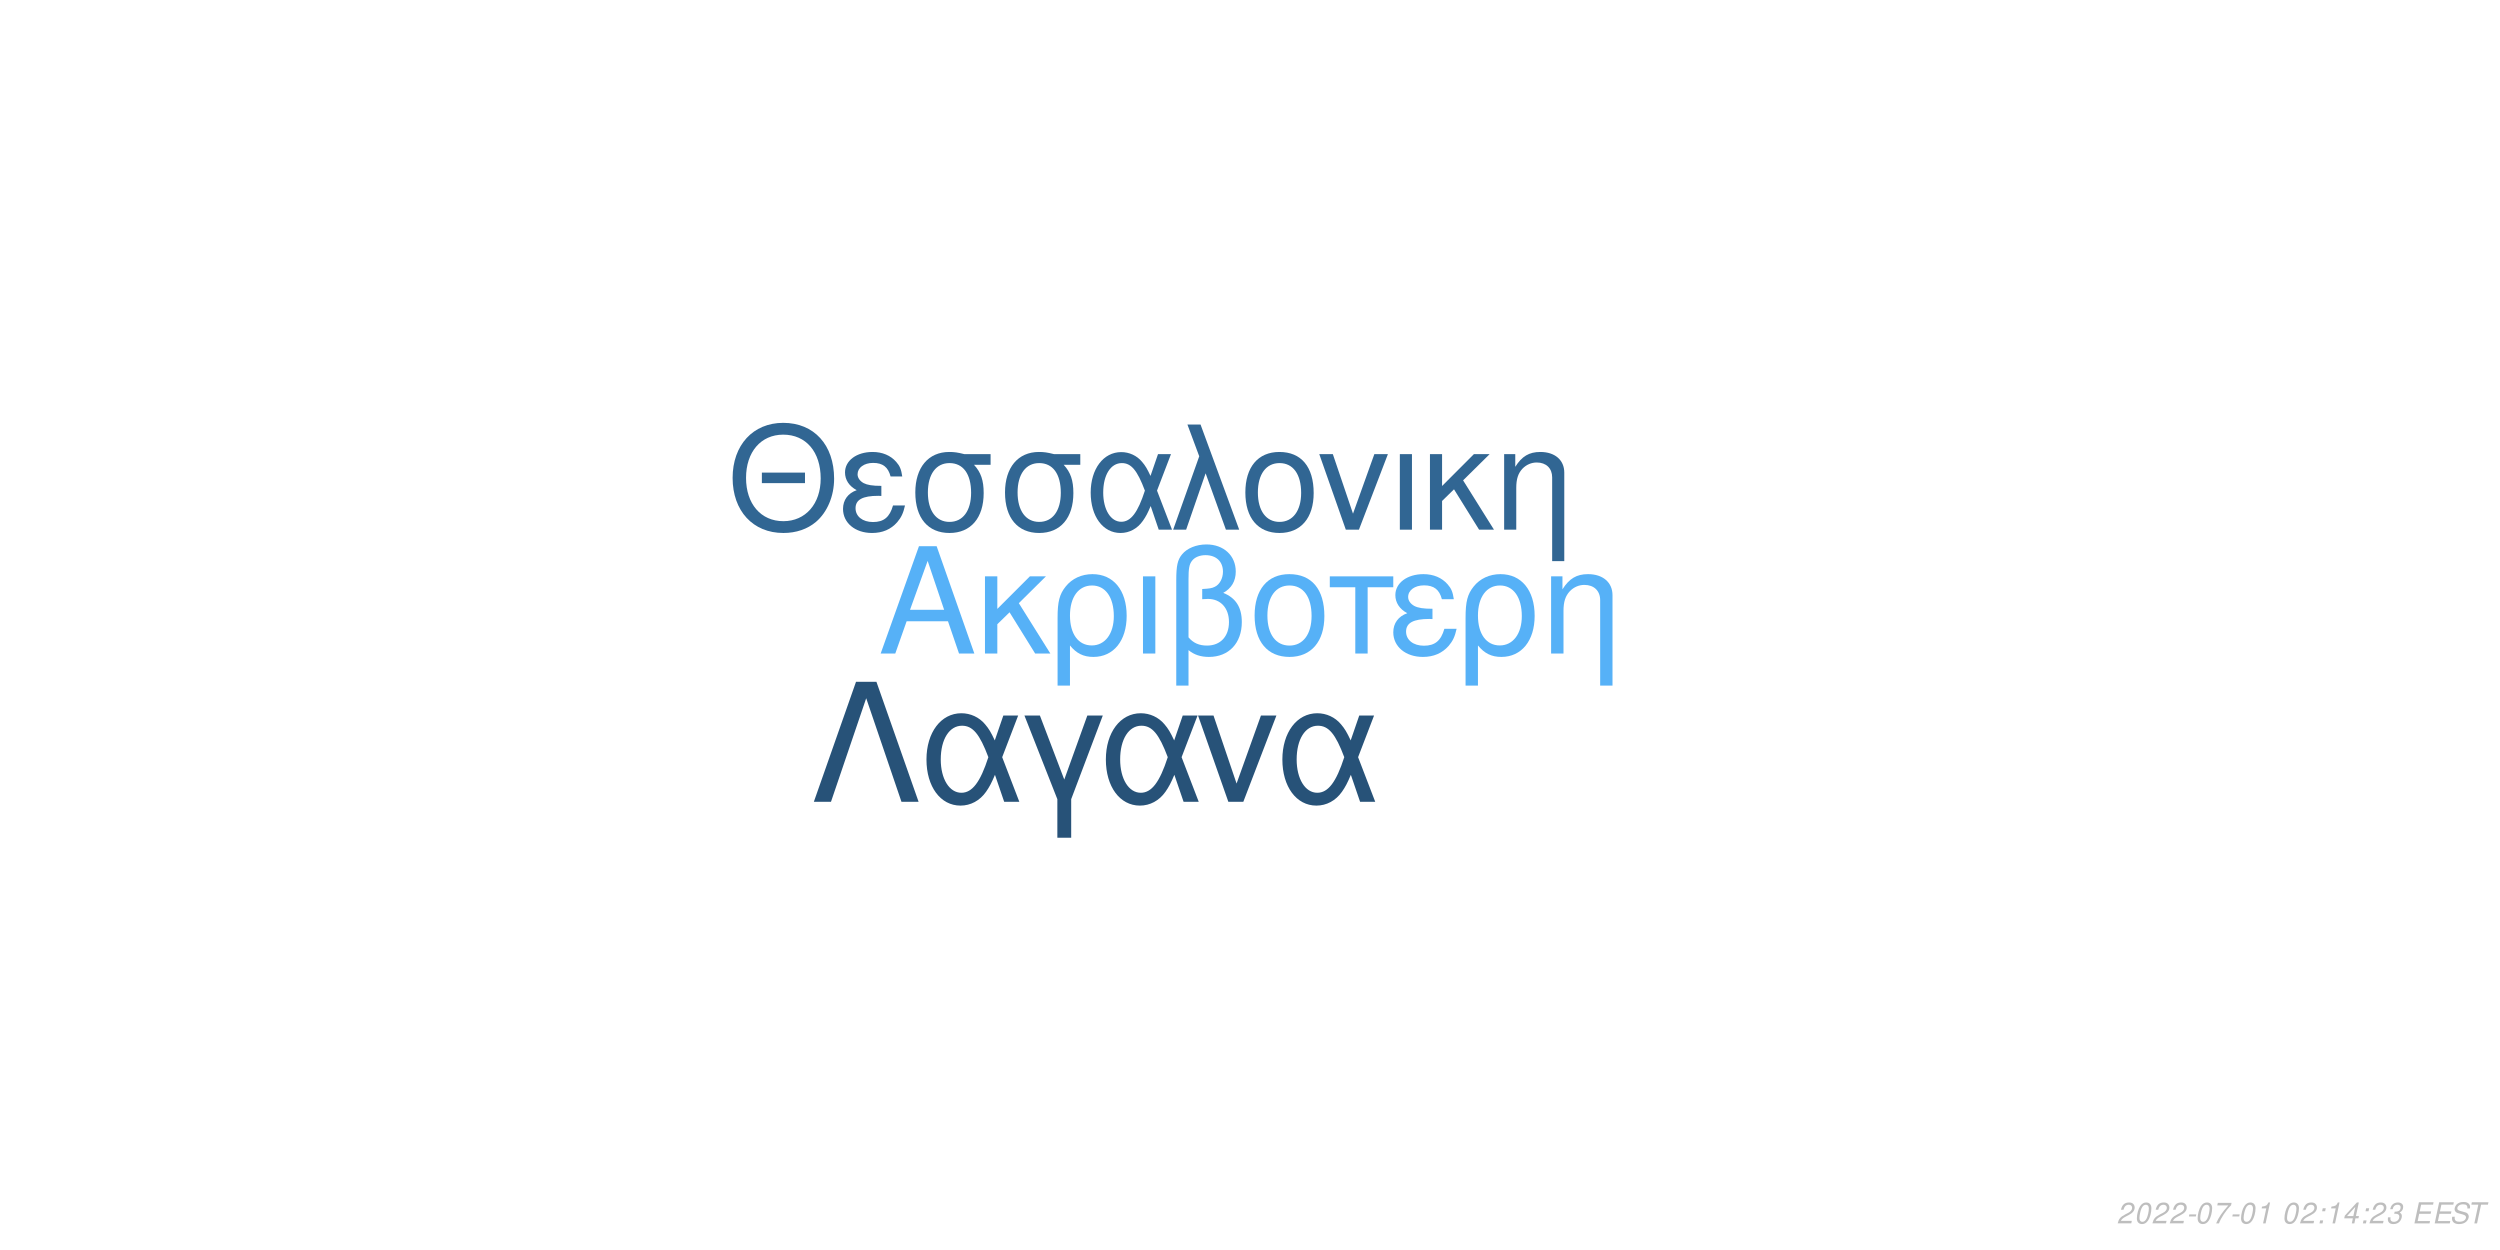
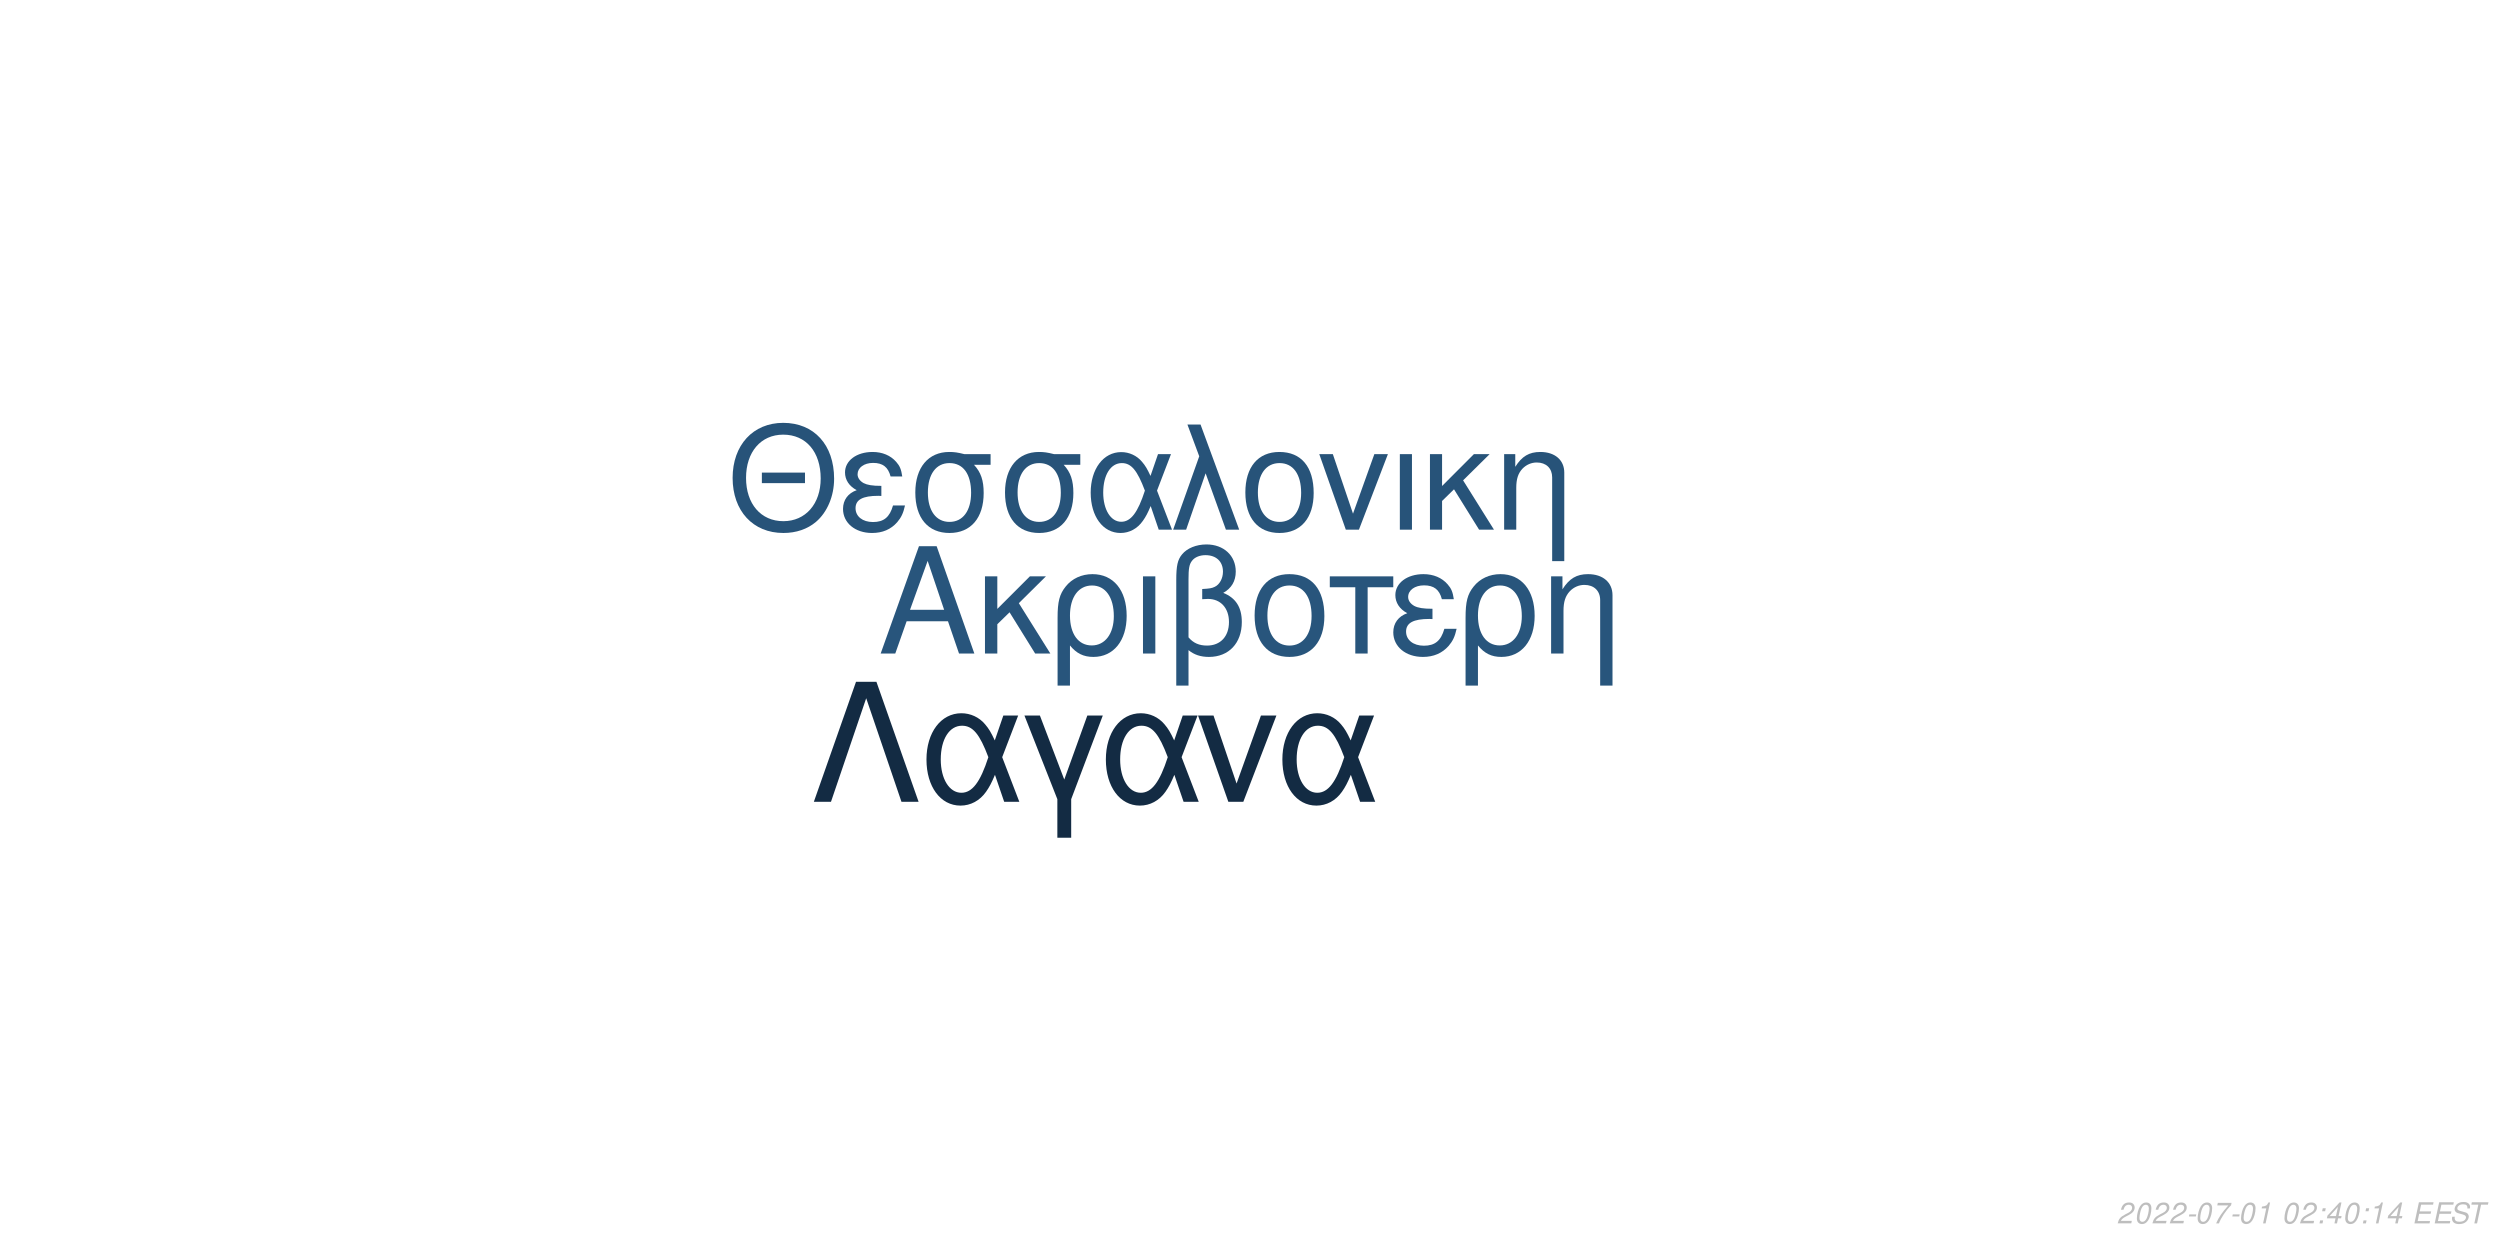
<svg xmlns="http://www.w3.org/2000/svg" xmlns:xlink="http://www.w3.org/1999/xlink" width="864pt" height="432pt" viewBox="0 0 864 432" version="1.1">
  <defs>
    <g>
      <symbol overflow="visible" id="glyph0-0">
        <path style="stroke:none;" d="" />
      </symbol>
      <symbol overflow="visible" id="glyph0-1">
        <path style="stroke:none;" d="M 24.125 -11.141 L 27.938 0 L 33.234 0 L 20.203 -37.094 L 14.094 -37.094 L 0.859 0 L 5.906 0 L 9.828 -11.141 Z M 22.797 -15.109 L 11 -15.109 L 17.094 -32.016 Z M 22.797 -15.109 " />
      </symbol>
      <symbol overflow="visible" id="glyph0-2">
        <path style="stroke:none;" d="M 7.172 -15.422 L 7.172 -26.672 L 2.906 -26.672 L 2.906 0 L 7.172 0 L 7.172 -10.125 L 11.406 -14.25 L 20.25 0 L 25.5 0 L 14.609 -17.406 L 23.969 -26.672 L 18.422 -26.672 Z M 7.172 -15.422 " />
      </symbol>
      <symbol overflow="visible" id="glyph0-3">
        <path style="stroke:none;" d="M 3 11.094 L 7.281 11.094 L 7.281 -2.797 C 9.516 -0.047 11.953 1.172 15.375 1.172 C 22.344 1.172 26.875 -4.422 26.875 -13.031 C 26.875 -21.891 22.297 -27.438 15.062 -27.438 C 11.297 -27.438 7.984 -25.906 5.797 -23.156 C 3.672 -20.516 3 -17.969 3 -12.359 Z M 14.906 -23.516 C 19.547 -23.516 22.438 -19.438 22.438 -12.922 C 22.438 -6.812 19.391 -2.797 14.812 -2.797 C 10.172 -2.797 7.281 -6.766 7.281 -13.125 C 7.281 -19.484 10.234 -23.516 14.906 -23.516 Z M 14.906 -23.516 " />
      </symbol>
      <symbol overflow="visible" id="glyph0-4">
        <path style="stroke:none;" d="M 3.516 0 L 7.781 0 L 7.781 -26.672 L 3.516 -26.672 Z M 3.516 0 " />
      </symbol>
      <symbol overflow="visible" id="glyph0-5">
        <path style="stroke:none;" d="M 4.016 11.094 L 8.25 11.094 L 8.25 -1.172 C 10.172 0.406 12.422 1.172 15.312 1.172 C 22.188 1.172 26.672 -3.609 26.672 -10.891 C 26.672 -15.984 24.578 -19.234 20.25 -20.969 C 23.109 -22.547 24.578 -25.031 24.578 -28.344 C 24.578 -33.844 20.406 -37.703 14.453 -37.703 C 10.938 -37.703 7.734 -36.391 6 -34.25 C 4.484 -32.422 4.016 -30.328 4.016 -25.391 Z M 8.25 -25.656 C 8.25 -29.359 8.5 -30.844 9.469 -32.062 C 10.375 -33.281 12.156 -34 14.094 -34 C 17.812 -34 20.156 -31.812 20.156 -28.297 C 20.156 -25.953 18.984 -23.812 17.297 -23.047 C 16.281 -22.547 15.469 -22.438 12.984 -22.297 L 12.984 -18.781 C 13.734 -18.828 14.344 -18.875 14.969 -18.875 C 19.344 -18.875 22.234 -15.719 22.234 -10.891 C 22.234 -5.906 19.281 -2.75 14.656 -2.75 C 11.953 -2.75 9.922 -3.609 8.25 -5.594 Z M 8.25 -25.656 " />
      </symbol>
      <symbol overflow="visible" id="glyph0-6">
        <path style="stroke:none;" d="M 14.094 -27.438 C 6.562 -27.438 2.094 -22.094 2.094 -13.125 C 2.094 -4.125 6.562 1.172 14.141 1.172 C 21.672 1.172 26.203 -4.172 26.203 -12.922 C 26.203 -22.188 21.828 -27.438 14.094 -27.438 Z M 14.141 -23.516 C 18.938 -23.516 21.781 -19.594 21.781 -12.984 C 21.781 -6.672 18.828 -2.75 14.141 -2.75 C 9.422 -2.75 6.516 -6.672 6.516 -13.125 C 6.516 -19.594 9.422 -23.516 14.141 -23.516 Z M 14.141 -23.516 " />
      </symbol>
      <symbol overflow="visible" id="glyph0-7">
        <path style="stroke:none;" d="M 7.891 0 L 12.156 0 L 12.156 -22.906 L 21.016 -22.906 L 21.016 -26.672 L -0.922 -26.672 L -0.922 -22.906 L 7.891 -22.906 Z M 7.891 0 " />
      </symbol>
      <symbol overflow="visible" id="glyph0-8">
        <path style="stroke:none;" d="M 14.562 -15.469 C 11.344 -15.469 9.562 -15.781 8.297 -16.438 C 6.922 -17.203 6.156 -18.328 6.156 -19.547 C 6.156 -21.891 8.453 -23.562 11.656 -23.562 C 15.062 -23.562 16.953 -22.094 17.812 -18.781 L 21.938 -18.781 C 21.578 -21.266 21.062 -22.5 19.797 -23.922 C 17.812 -26.203 14.906 -27.438 11.453 -27.438 C 5.797 -27.438 1.734 -24.375 1.734 -20.203 C 1.734 -17.609 3.156 -15.375 5.859 -13.938 C 2.797 -12.875 1.016 -10.484 1.016 -7.328 C 1.016 -2.391 5.297 1.172 11.25 1.172 C 14.969 1.172 17.906 -0.109 20.156 -2.641 C 21.578 -4.328 22.297 -5.797 22.906 -8.547 L 18.672 -8.547 C 17.5 -4.422 15.422 -2.703 11.609 -2.703 C 7.938 -2.703 5.438 -4.688 5.438 -7.578 C 5.438 -10.578 7.938 -11.953 13.484 -11.953 C 13.641 -11.953 14.094 -11.953 14.562 -11.906 Z M 14.562 -15.469 " />
      </symbol>
      <symbol overflow="visible" id="glyph0-9">
        <path style="stroke:none;" d="M 3.562 -26.672 L 3.562 0 L 7.844 0 L 7.844 -14.703 C 7.844 -17.906 8.5 -19.891 10.031 -21.531 C 11.406 -22.953 13.188 -23.719 15.062 -23.719 C 18.375 -23.719 20.516 -21.672 20.516 -18.469 L 20.516 11.094 L 24.781 11.094 L 24.781 -20.156 C 24.781 -24.578 21.469 -27.438 16.328 -27.438 C 12.359 -27.438 9.828 -25.906 7.484 -22.188 L 7.484 -26.672 Z M 3.562 -26.672 " />
      </symbol>
      <symbol overflow="visible" id="glyph1-0">
        <path style="stroke:none;" d="" />
      </symbol>
      <symbol overflow="visible" id="glyph1-1">
        <path style="stroke:none;" d="M 26.859 -19.734 L 11.953 -19.734 L 11.953 -16.094 L 26.859 -16.094 Z M 19.328 -36.922 C 8.922 -36.922 1.844 -29.25 1.844 -17.891 C 1.844 -6.484 8.875 1.141 19.391 1.141 C 23.812 1.141 27.703 -0.203 30.641 -2.688 C 34.578 -6.031 36.922 -11.656 36.922 -17.594 C 36.922 -29.297 30 -36.922 19.328 -36.922 Z M 19.328 -32.844 C 27.203 -32.844 32.281 -26.906 32.281 -17.688 C 32.281 -8.922 27.062 -2.938 19.391 -2.938 C 11.609 -2.938 6.484 -8.922 6.484 -17.891 C 6.484 -26.859 11.609 -32.844 19.328 -32.844 Z M 19.328 -32.844 " />
      </symbol>
      <symbol overflow="visible" id="glyph1-2">
        <path style="stroke:none;" d="M 14.25 -15.141 C 11.109 -15.141 9.375 -15.453 8.125 -16.094 C 6.781 -16.844 6.031 -17.938 6.031 -19.141 C 6.031 -21.422 8.266 -23.078 11.406 -23.078 C 14.75 -23.078 16.594 -21.625 17.438 -18.391 L 21.469 -18.391 C 21.125 -20.828 20.625 -22.031 19.391 -23.422 C 17.438 -25.656 14.594 -26.859 11.219 -26.859 C 5.688 -26.859 1.688 -23.875 1.688 -19.781 C 1.688 -17.234 3.094 -15.047 5.734 -13.656 C 2.734 -12.609 1 -10.266 1 -7.172 C 1 -2.344 5.188 1.141 11.016 1.141 C 14.656 1.141 17.547 -0.094 19.734 -2.594 C 21.125 -4.234 21.828 -5.688 22.422 -8.375 L 18.281 -8.375 C 17.141 -4.328 15.094 -2.641 11.359 -2.641 C 7.766 -2.641 5.328 -4.578 5.328 -7.422 C 5.328 -10.359 7.766 -11.703 13.203 -11.703 C 13.359 -11.703 13.797 -11.703 14.25 -11.656 Z M 14.25 -15.141 " />
      </symbol>
      <symbol overflow="visible" id="glyph1-3">
        <path style="stroke:none;" d="M 29 -26.109 L 19.938 -26.109 C 17.594 -26.703 16.438 -26.859 14.703 -26.859 C 7.469 -26.859 2.984 -21.469 2.984 -12.859 C 2.984 -4.031 7.375 1.141 14.797 1.141 C 22.172 1.141 26.609 -4.078 26.609 -12.656 C 26.609 -17.047 25.656 -19.828 23.266 -22.422 L 29 -22.422 Z M 14.797 -23.016 C 19.531 -23.016 22.266 -19.234 22.266 -12.75 C 22.266 -6.531 19.438 -2.688 14.797 -2.688 C 10.172 -2.688 7.328 -6.531 7.328 -12.859 C 7.328 -19.188 10.172 -23.016 14.797 -23.016 Z M 14.797 -23.016 " />
      </symbol>
      <symbol overflow="visible" id="glyph1-4">
        <path style="stroke:none;" d="M 29.344 -26.109 L 24.859 -26.109 L 22.266 -18.578 C 21.125 -21.031 20.484 -22.125 19.328 -23.469 C 17.547 -25.609 14.906 -26.812 12.156 -26.812 C 5.984 -26.812 1.594 -20.984 1.594 -12.812 C 1.594 -4.578 5.828 1.141 11.906 1.141 C 14.953 1.141 17.734 -0.344 19.625 -3.047 C 20.672 -4.531 21.281 -5.688 22.328 -8.172 L 25.109 0 L 29.703 0 L 24.516 -13.5 Z M 20.328 -13.5 C 17.891 -5.922 15.453 -2.734 12.156 -2.734 C 8.516 -2.734 5.922 -6.922 5.922 -12.812 C 5.922 -18.938 8.516 -23.016 12.359 -23.016 C 15.594 -23.016 17.688 -20.531 20.328 -13.5 Z M 20.328 -13.5 " />
      </symbol>
      <symbol overflow="visible" id="glyph1-5">
        <path style="stroke:none;" d="M 1.094 0 L 5.578 0 L 12.312 -19.484 L 19.328 0 L 23.922 0 L 10.562 -36.328 L 6.031 -36.328 L 10.109 -25.359 Z M 1.094 0 " />
      </symbol>
      <symbol overflow="visible" id="glyph1-6">
        <path style="stroke:none;" d="M 13.797 -26.859 C 6.422 -26.859 2.047 -21.625 2.047 -12.859 C 2.047 -4.031 6.422 1.141 13.859 1.141 C 21.234 1.141 25.656 -4.078 25.656 -12.656 C 25.656 -21.719 21.375 -26.859 13.797 -26.859 Z M 13.859 -23.016 C 18.531 -23.016 21.328 -19.188 21.328 -12.703 C 21.328 -6.531 18.438 -2.688 13.859 -2.688 C 9.219 -2.688 6.375 -6.531 6.375 -12.859 C 6.375 -19.188 9.219 -23.016 13.859 -23.016 Z M 13.859 -23.016 " />
      </symbol>
      <symbol overflow="visible" id="glyph1-7">
        <path style="stroke:none;" d="M 14.297 0 L 24.312 -26.109 L 19.625 -26.109 L 12.25 -5.531 L 5.281 -26.109 L 0.594 -26.109 L 9.766 0 Z M 14.297 0 " />
      </symbol>
      <symbol overflow="visible" id="glyph1-8">
        <path style="stroke:none;" d="M 3.438 0 L 7.625 0 L 7.625 -26.109 L 3.438 -26.109 Z M 3.438 0 " />
      </symbol>
      <symbol overflow="visible" id="glyph1-9">
        <path style="stroke:none;" d="M 7.031 -15.094 L 7.031 -26.109 L 2.844 -26.109 L 2.844 0 L 7.031 0 L 7.031 -9.922 L 11.156 -13.953 L 19.828 0 L 24.969 0 L 14.297 -17.047 L 23.469 -26.109 L 18.031 -26.109 Z M 7.031 -15.094 " />
      </symbol>
      <symbol overflow="visible" id="glyph1-10">
        <path style="stroke:none;" d="M 3.484 -26.109 L 3.484 0 L 7.672 0 L 7.672 -14.406 C 7.672 -17.547 8.328 -19.484 9.812 -21.078 C 11.156 -22.469 12.906 -23.219 14.75 -23.219 C 17.984 -23.219 20.078 -21.234 20.078 -18.094 L 20.078 10.859 L 24.266 10.859 L 24.266 -19.734 C 24.266 -24.062 21.031 -26.859 16 -26.859 C 12.109 -26.859 9.609 -25.359 7.328 -21.719 L 7.328 -26.109 Z M 3.484 -26.109 " />
      </symbol>
      <symbol overflow="visible" id="glyph2-0">
        <path style="stroke:none;" d="" />
      </symbol>
      <symbol overflow="visible" id="glyph2-1">
        <path style="stroke:none;" d="M 22.531 -41.484 L 15.484 -41.484 L 0.906 0 L 6.828 0 L 19 -35.797 L 31.188 0 L 37.109 0 Z M 22.531 -41.484 " />
      </symbol>
      <symbol overflow="visible" id="glyph2-2">
        <path style="stroke:none;" d="M 33.516 -29.812 L 28.391 -29.812 L 25.438 -21.219 C 24.125 -24.016 23.391 -25.266 22.078 -26.797 C 20.031 -29.25 17.016 -30.609 13.891 -30.609 C 6.828 -30.609 1.828 -23.953 1.828 -14.625 C 1.828 -5.234 6.656 1.312 13.594 1.312 C 17.078 1.312 20.266 -0.391 22.422 -3.469 C 23.609 -5.172 24.297 -6.484 25.5 -9.328 L 28.688 0 L 33.922 0 L 28 -15.422 Z M 23.219 -15.422 C 20.422 -6.766 17.641 -3.125 13.891 -3.125 C 9.734 -3.125 6.766 -7.906 6.766 -14.625 C 6.766 -21.625 9.734 -26.297 14.109 -26.297 C 17.812 -26.297 20.203 -23.453 23.219 -15.422 Z M 23.219 -15.422 " />
      </symbol>
      <symbol overflow="visible" id="glyph2-3">
        <path style="stroke:none;" d="M 12.062 12.406 L 16.844 12.406 L 16.844 -0.906 L 27.766 -29.812 L 22.422 -29.812 L 14.453 -7.688 L 6.031 -29.812 L 0.688 -29.812 L 12.062 -0.906 Z M 12.062 12.406 " />
      </symbol>
      <symbol overflow="visible" id="glyph2-4">
        <path style="stroke:none;" d="M 16.328 0 L 27.766 -29.812 L 22.422 -29.812 L 14 -6.312 L 6.031 -29.812 L 0.688 -29.812 L 11.156 0 Z M 16.328 0 " />
      </symbol>
      <symbol overflow="visible" id="glyph3-0">
        <path style="stroke:none;" d="" />
      </symbol>
      <symbol overflow="visible" id="glyph3-1">
        <path style="stroke:none;" d="M 5.234 -0.875 L 1.469 -0.875 C 1.641 -1.375 2.203 -1.891 3.109 -2.344 L 4.234 -2.938 C 5.562 -3.625 6.219 -4.469 6.219 -5.484 C 6.219 -5.938 6.062 -6.359 5.797 -6.656 C 5.469 -7.047 4.984 -7.234 4.312 -7.234 C 2.766 -7.234 1.891 -6.453 1.484 -4.734 L 2.375 -4.734 C 2.484 -5.188 2.609 -5.484 2.797 -5.75 C 3.094 -6.203 3.609 -6.453 4.188 -6.453 C 4.891 -6.453 5.344 -6.031 5.344 -5.375 C 5.344 -4.703 4.859 -4.094 4.016 -3.656 L 2.984 -3.125 C 1.234 -2.188 0.797 -1.656 0.344 -0.016 L 5.047 -0.016 Z M 5.234 -0.875 " />
      </symbol>
      <symbol overflow="visible" id="glyph3-2">
        <path style="stroke:none;" d="M 4.203 -7.234 C 3.375 -7.234 2.688 -6.812 2.125 -5.984 C 1.484 -5.047 0.984 -3.188 0.984 -1.734 C 0.984 -1.109 1.172 -0.562 1.484 -0.266 C 1.797 0.047 2.281 0.234 2.766 0.234 C 3.625 0.234 4.281 -0.156 4.859 -1.016 C 5.516 -1.953 6 -3.797 6 -5.266 C 6 -6.5 5.328 -7.234 4.203 -7.234 Z M 4.094 -6.453 C 4.734 -6.453 5.125 -5.984 5.125 -5.156 C 5.125 -4.203 4.781 -2.625 4.406 -1.812 C 3.984 -0.938 3.516 -0.547 2.875 -0.547 C 2.25 -0.547 1.875 -1.031 1.875 -1.828 C 1.875 -2.797 2.203 -4.344 2.594 -5.203 C 2.984 -6.047 3.453 -6.453 4.094 -6.453 Z M 4.094 -6.453 " />
      </symbol>
      <symbol overflow="visible" id="glyph3-3">
        <path style="stroke:none;" d="M 3.516 -3.125 L 1.125 -3.125 L 0.969 -2.406 L 3.359 -2.406 Z M 3.516 -3.125 " />
      </symbol>
      <symbol overflow="visible" id="glyph3-4">
        <path style="stroke:none;" d="M 6.703 -7.094 L 1.953 -7.094 L 1.766 -6.219 L 5.594 -6.219 C 3.344 -3.688 2.266 -2.109 1.375 0 L 2.344 0 C 3.031 -1.906 4.828 -4.594 6.547 -6.281 Z M 6.703 -7.094 " />
      </symbol>
      <symbol overflow="visible" id="glyph3-5">
        <path style="stroke:none;" d="M 3.703 -5.188 L 2.594 0 L 3.469 0 L 5.016 -7.234 L 4.438 -7.234 C 3.906 -6.156 3.688 -6.016 2.234 -5.812 L 2.109 -5.188 Z M 3.703 -5.188 " />
      </symbol>
      <symbol overflow="visible" id="glyph3-6">
        <path style="stroke:none;" d="" />
      </symbol>
      <symbol overflow="visible" id="glyph3-7">
        <path style="stroke:none;" d="M 2.359 -1.031 L 1.312 -1.031 L 1.094 0 L 2.141 0 Z M 3.266 -5.234 L 2.219 -5.234 L 2 -4.203 L 3.047 -4.203 Z M 3.266 -5.234 " />
      </symbol>
      <symbol overflow="visible" id="glyph3-8">
        <path style="stroke:none;" d="M 3.625 -1.75 L 3.266 0 L 4.141 0 L 4.516 -1.75 L 5.562 -1.75 L 5.734 -2.531 L 4.688 -2.531 L 5.688 -7.234 L 5.016 -7.234 L 0.844 -2.672 L 0.641 -1.75 Z M 3.797 -2.531 L 1.594 -2.531 L 4.469 -5.703 Z M 3.797 -2.531 " />
      </symbol>
      <symbol overflow="visible" id="glyph3-9">
-         <path style="stroke:none;" d="M 2.922 -3.312 C 3.125 -3.344 3.234 -3.344 3.375 -3.344 C 4.203 -3.344 4.688 -3 4.688 -2.406 C 4.688 -1.312 3.906 -0.547 2.781 -0.547 C 2.047 -0.547 1.594 -0.938 1.594 -1.562 C 1.594 -1.719 1.609 -1.844 1.656 -2.094 L 0.766 -2.094 C 0.734 -1.797 0.719 -1.641 0.719 -1.469 C 0.719 -0.375 1.406 0.234 2.641 0.234 C 3.547 0.234 4.297 -0.078 4.812 -0.656 C 5.266 -1.156 5.562 -1.875 5.562 -2.547 C 5.562 -3.125 5.344 -3.453 4.797 -3.734 C 5.641 -4.234 6.016 -4.844 6.016 -5.734 C 6.016 -6.656 5.312 -7.234 4.203 -7.234 C 3.375 -7.234 2.672 -6.938 2.188 -6.375 C 1.891 -6.031 1.703 -5.641 1.516 -4.906 L 2.391 -4.906 C 2.5 -5.359 2.594 -5.594 2.734 -5.812 C 3.047 -6.234 3.516 -6.453 4.078 -6.453 C 4.734 -6.453 5.141 -6.125 5.141 -5.578 C 5.141 -5.188 5.016 -4.797 4.797 -4.547 C 4.516 -4.234 4 -4.062 3.266 -4.062 L 3.078 -4.062 Z M 2.922 -3.312 " />
+         <path style="stroke:none;" d="M 2.547 -3.312 L 6.5 -3.312 L 6.688 -4.141 L 2.719 -4.141 L 3.219 -6.469 L 7.344 -6.469 L 7.516 -7.297 L 2.453 -7.297 L 0.906 0 L 6.125 0 L 6.297 -0.812 L 2.016 -0.812 Z M 2.547 -3.312 " />
      </symbol>
      <symbol overflow="visible" id="glyph3-10">
-         <path style="stroke:none;" d="M 2.547 -3.312 L 6.5 -3.312 L 6.688 -4.141 L 2.719 -4.141 L 3.219 -6.469 L 7.344 -6.469 L 7.516 -7.297 L 2.453 -7.297 L 0.906 0 L 6.125 0 L 6.297 -0.812 L 2.016 -0.812 Z M 2.547 -3.312 " />
+         <path style="stroke:none;" d="M 7.062 -5.156 C 7.125 -5.438 7.141 -5.562 7.141 -5.703 C 7.141 -6.156 6.938 -6.594 6.594 -6.891 C 6.188 -7.25 5.656 -7.406 4.875 -7.406 C 3.844 -7.406 3.047 -7.125 2.5 -6.562 C 2.094 -6.141 1.781 -5.438 1.781 -4.922 C 1.781 -4.297 2.219 -3.766 2.891 -3.562 L 4.594 -3.094 C 5.406 -2.859 5.734 -2.578 5.734 -2.094 C 5.734 -1.781 5.547 -1.406 5.266 -1.141 C 4.844 -0.766 4.266 -0.578 3.453 -0.578 C 2.328 -0.578 1.812 -0.984 1.812 -1.906 C 1.812 -2.047 1.812 -2.125 1.844 -2.312 L 0.984 -2.312 C 0.906 -2.062 0.891 -1.906 0.891 -1.688 C 0.891 -0.484 1.797 0.234 3.297 0.234 C 4.359 0.234 5.234 -0.062 5.812 -0.609 C 6.344 -1.078 6.688 -1.797 6.688 -2.375 C 6.688 -2.641 6.609 -2.906 6.453 -3.156 C 6.234 -3.5 5.938 -3.703 5.469 -3.828 L 3.75 -4.312 C 2.984 -4.547 2.734 -4.734 2.734 -5.188 C 2.734 -5.547 2.875 -5.844 3.188 -6.109 C 3.547 -6.438 4.031 -6.594 4.703 -6.594 C 5.266 -6.594 5.688 -6.484 5.906 -6.297 C 6.094 -6.125 6.219 -5.797 6.219 -5.516 C 6.219 -5.422 6.203 -5.344 6.188 -5.156 Z M 7.062 -5.156 " />
      </symbol>
      <symbol overflow="visible" id="glyph3-11">
-         <path style="stroke:none;" d="M 7.062 -5.156 C 7.125 -5.438 7.141 -5.562 7.141 -5.703 C 7.141 -6.156 6.938 -6.594 6.594 -6.891 C 6.188 -7.25 5.656 -7.406 4.875 -7.406 C 3.844 -7.406 3.047 -7.125 2.5 -6.562 C 2.094 -6.141 1.781 -5.438 1.781 -4.922 C 1.781 -4.297 2.219 -3.766 2.891 -3.562 L 4.594 -3.094 C 5.406 -2.859 5.734 -2.578 5.734 -2.094 C 5.734 -1.781 5.547 -1.406 5.266 -1.141 C 4.844 -0.766 4.266 -0.578 3.453 -0.578 C 2.328 -0.578 1.812 -0.984 1.812 -1.906 C 1.812 -2.047 1.812 -2.125 1.844 -2.312 L 0.984 -2.312 C 0.906 -2.062 0.891 -1.906 0.891 -1.688 C 0.891 -0.484 1.797 0.234 3.297 0.234 C 4.359 0.234 5.234 -0.062 5.812 -0.609 C 6.344 -1.078 6.688 -1.797 6.688 -2.375 C 6.688 -2.641 6.609 -2.906 6.453 -3.156 C 6.234 -3.5 5.938 -3.703 5.469 -3.828 L 3.75 -4.312 C 2.984 -4.547 2.734 -4.734 2.734 -5.188 C 2.734 -5.547 2.875 -5.844 3.188 -6.109 C 3.547 -6.438 4.031 -6.594 4.703 -6.594 C 5.266 -6.594 5.688 -6.484 5.906 -6.297 C 6.094 -6.125 6.219 -5.797 6.219 -5.516 C 6.219 -5.422 6.203 -5.344 6.188 -5.156 Z M 7.062 -5.156 " />
-       </symbol>
-       <symbol overflow="visible" id="glyph3-12">
        <path style="stroke:none;" d="M 4.938 -6.469 L 7.312 -6.469 L 7.484 -7.297 L 1.75 -7.297 L 1.578 -6.469 L 3.984 -6.469 L 2.609 0 L 3.547 0 Z M 4.938 -6.469 " />
      </symbol>
    </g>
  </defs>
  <g id="surface1">
    <rect x="0" y="0" width="864" height="432" style="fill:rgb(100%,100%,100%);fill-opacity:1;stroke:none;" />
-     <g style="fill:rgb(33.725%,69.412%,96.863%);fill-opacity:1;">
+     <g style="fill:rgb(15.686%,33.333%,48.627%);fill-opacity:1;">
      <use xlink:href="#glyph0-1" x="303.5" y="225.861" />
      <use xlink:href="#glyph0-2" x="337.5" y="225.861" />
      <use xlink:href="#glyph0-3" x="362.5" y="225.861" />
      <use xlink:href="#glyph0-4" x="391.5" y="225.861" />
      <use xlink:href="#glyph0-5" x="402.5" y="225.861" />
      <use xlink:href="#glyph0-6" x="431.5" y="225.861" />
      <use xlink:href="#glyph0-7" x="460.5" y="225.861" />
      <use xlink:href="#glyph0-8" x="480.5" y="225.861" />
      <use xlink:href="#glyph0-3" x="503.5" y="225.861" />
      <use xlink:href="#glyph0-9" x="532.5" y="225.861" />
    </g>
-     <g style="fill:rgb(19.216%,40%,57.647%);fill-opacity:1;">
+     <g style="fill:rgb(15.294%,32.549%,47.451%);fill-opacity:1;">
      <use xlink:href="#glyph1-1" x="251.348" y="183.058" />
      <use xlink:href="#glyph1-2" x="290.348" y="183.058" />
      <use xlink:href="#glyph1-3" x="313.348" y="183.058" />
      <use xlink:href="#glyph1-3" x="344.348" y="183.058" />
      <use xlink:href="#glyph1-4" x="375.348" y="183.058" />
      <use xlink:href="#glyph1-5" x="404.348" y="183.058" />
      <use xlink:href="#glyph1-6" x="428.348" y="183.058" />
      <use xlink:href="#glyph1-7" x="455.348" y="183.058" />
      <use xlink:href="#glyph1-8" x="480.348" y="183.058" />
      <use xlink:href="#glyph1-9" x="491.348" y="183.058" />
      <use xlink:href="#glyph1-10" x="516.348" y="183.058" />
    </g>
-     <g style="fill:rgb(15.294%,32.157%,47.059%);fill-opacity:1;">
+     <g style="fill:rgb(7.451%,16.863%,26.275%);fill-opacity:1;">
      <use xlink:href="#glyph2-1" x="280.359" y="277.105" />
      <use xlink:href="#glyph2-2" x="318.359" y="277.105" />
      <use xlink:href="#glyph2-3" x="353.359" y="277.105" />
      <use xlink:href="#glyph2-2" x="380.359" y="277.105" />
      <use xlink:href="#glyph2-4" x="413.359" y="277.105" />
      <use xlink:href="#glyph2-2" x="441.359" y="277.105" />
    </g>
    <g style="fill:rgb(74.51%,74.51%,74.51%);fill-opacity:1;">
      <use xlink:href="#glyph3-1" x="731.52" y="422.81" />
      <use xlink:href="#glyph3-2" x="737.52" y="422.81" />
      <use xlink:href="#glyph3-1" x="743.52" y="422.81" />
      <use xlink:href="#glyph3-1" x="749.52" y="422.81" />
      <use xlink:href="#glyph3-3" x="755.52" y="422.81" />
      <use xlink:href="#glyph3-2" x="758.52" y="422.81" />
      <use xlink:href="#glyph3-4" x="764.52" y="422.81" />
      <use xlink:href="#glyph3-3" x="770.52" y="422.81" />
      <use xlink:href="#glyph3-2" x="773.52" y="422.81" />
      <use xlink:href="#glyph3-5" x="779.52" y="422.81" />
      <use xlink:href="#glyph3-6" x="785.52" y="422.81" />
      <use xlink:href="#glyph3-2" x="788.52" y="422.81" />
      <use xlink:href="#glyph3-1" x="794.52" y="422.81" />
      <use xlink:href="#glyph3-7" x="800.52" y="422.81" />
-       <use xlink:href="#glyph3-5" x="803.52" y="422.81" />
-       <use xlink:href="#glyph3-8" x="809.52" y="422.81" />
+       <use xlink:href="#glyph3-8" x="803.52" y="422.81" />
+       <use xlink:href="#glyph3-2" x="809.52" y="422.81" />
      <use xlink:href="#glyph3-7" x="815.52" y="422.81" />
-       <use xlink:href="#glyph3-1" x="818.52" y="422.81" />
-       <use xlink:href="#glyph3-9" x="824.52" y="422.81" />
+       <use xlink:href="#glyph3-5" x="818.52" y="422.81" />
+       <use xlink:href="#glyph3-8" x="824.52" y="422.81" />
      <use xlink:href="#glyph3-6" x="830.52" y="422.81" />
-       <use xlink:href="#glyph3-10" x="833.52" y="422.81" />
-       <use xlink:href="#glyph3-10" x="840.52" y="422.81" />
-       <use xlink:href="#glyph3-11" x="846.52" y="422.81" />
-       <use xlink:href="#glyph3-12" x="852.52" y="422.81" />
+       <use xlink:href="#glyph3-9" x="833.52" y="422.81" />
+       <use xlink:href="#glyph3-9" x="840.52" y="422.81" />
+       <use xlink:href="#glyph3-10" x="846.52" y="422.81" />
+       <use xlink:href="#glyph3-11" x="852.52" y="422.81" />
    </g>
  </g>
</svg>
